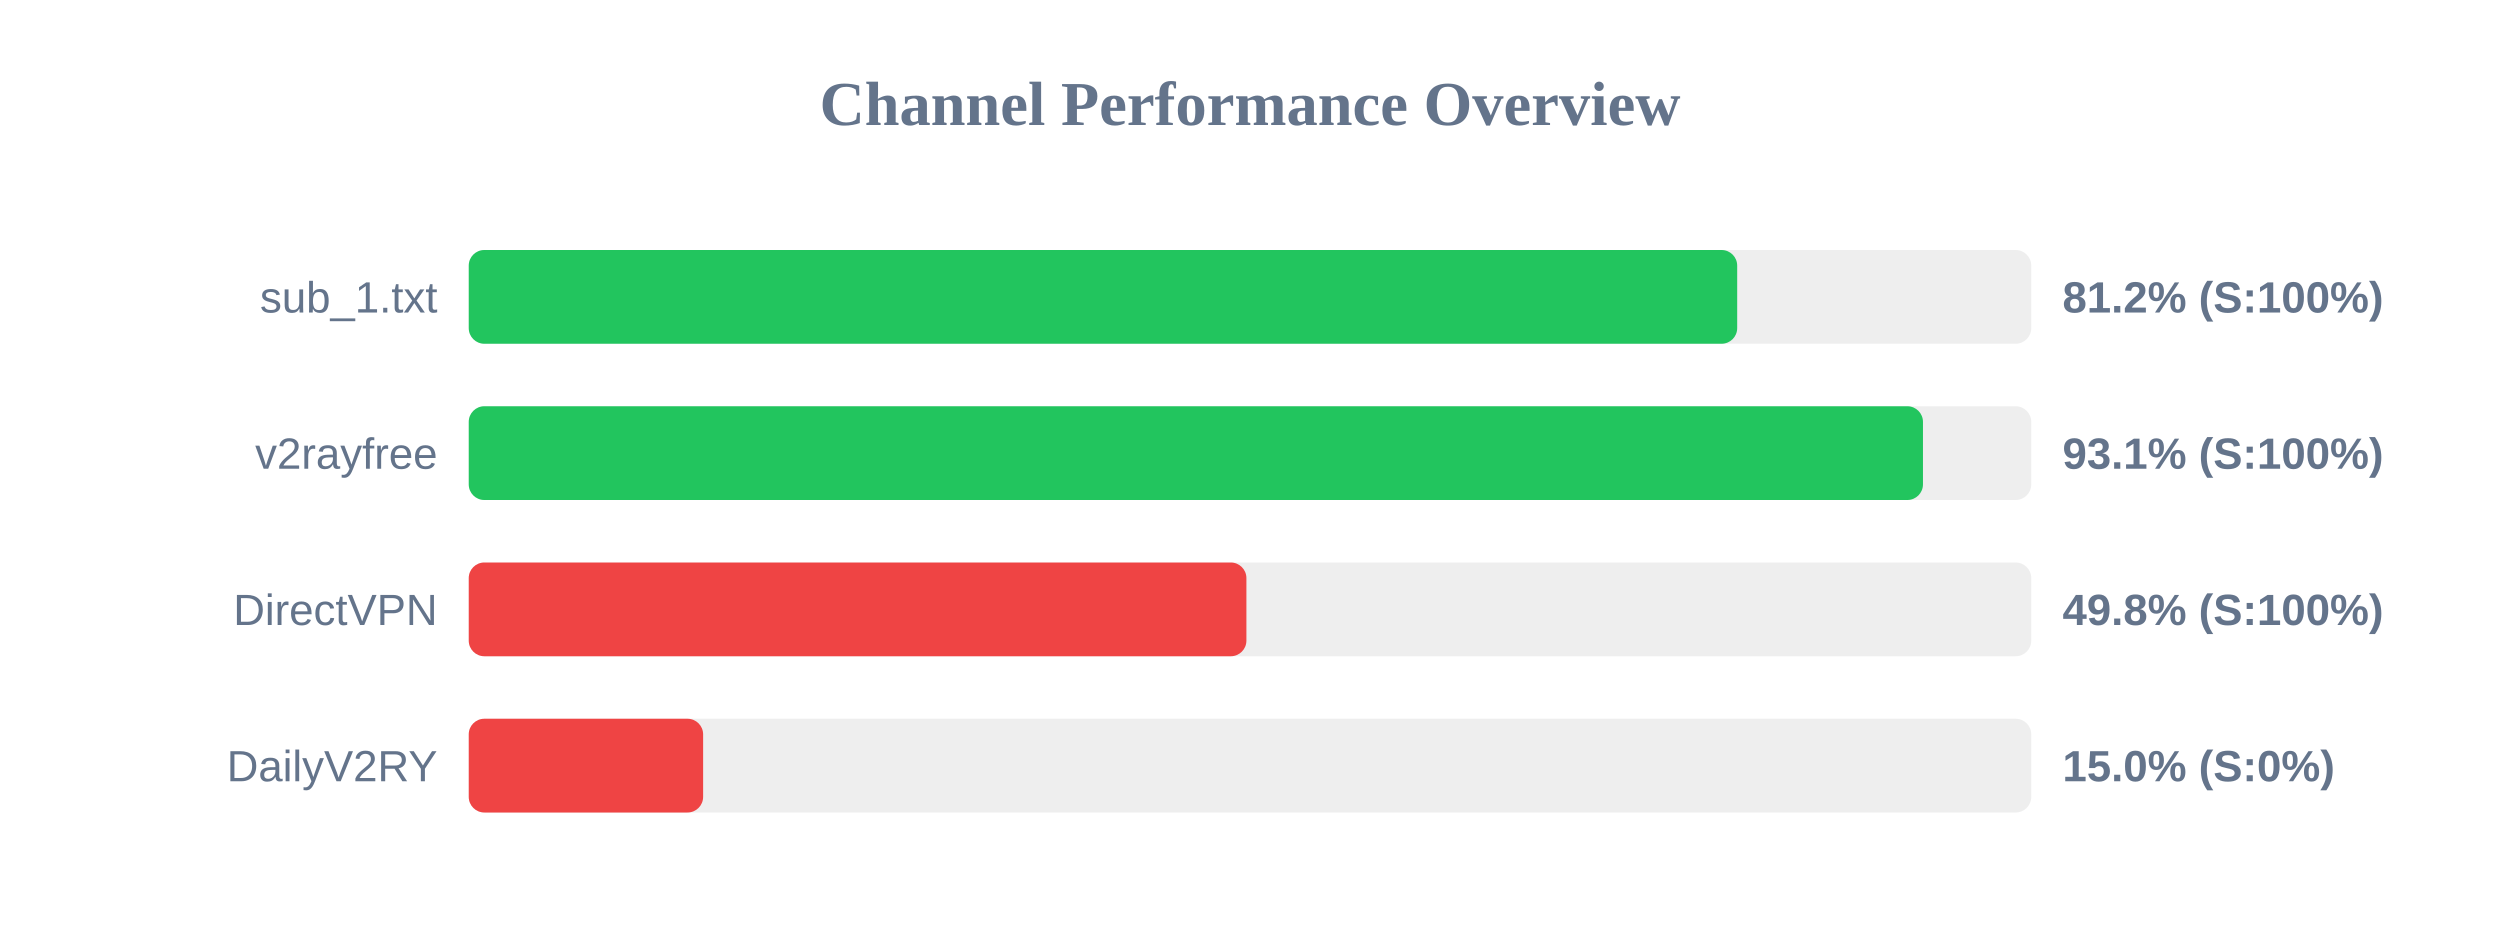
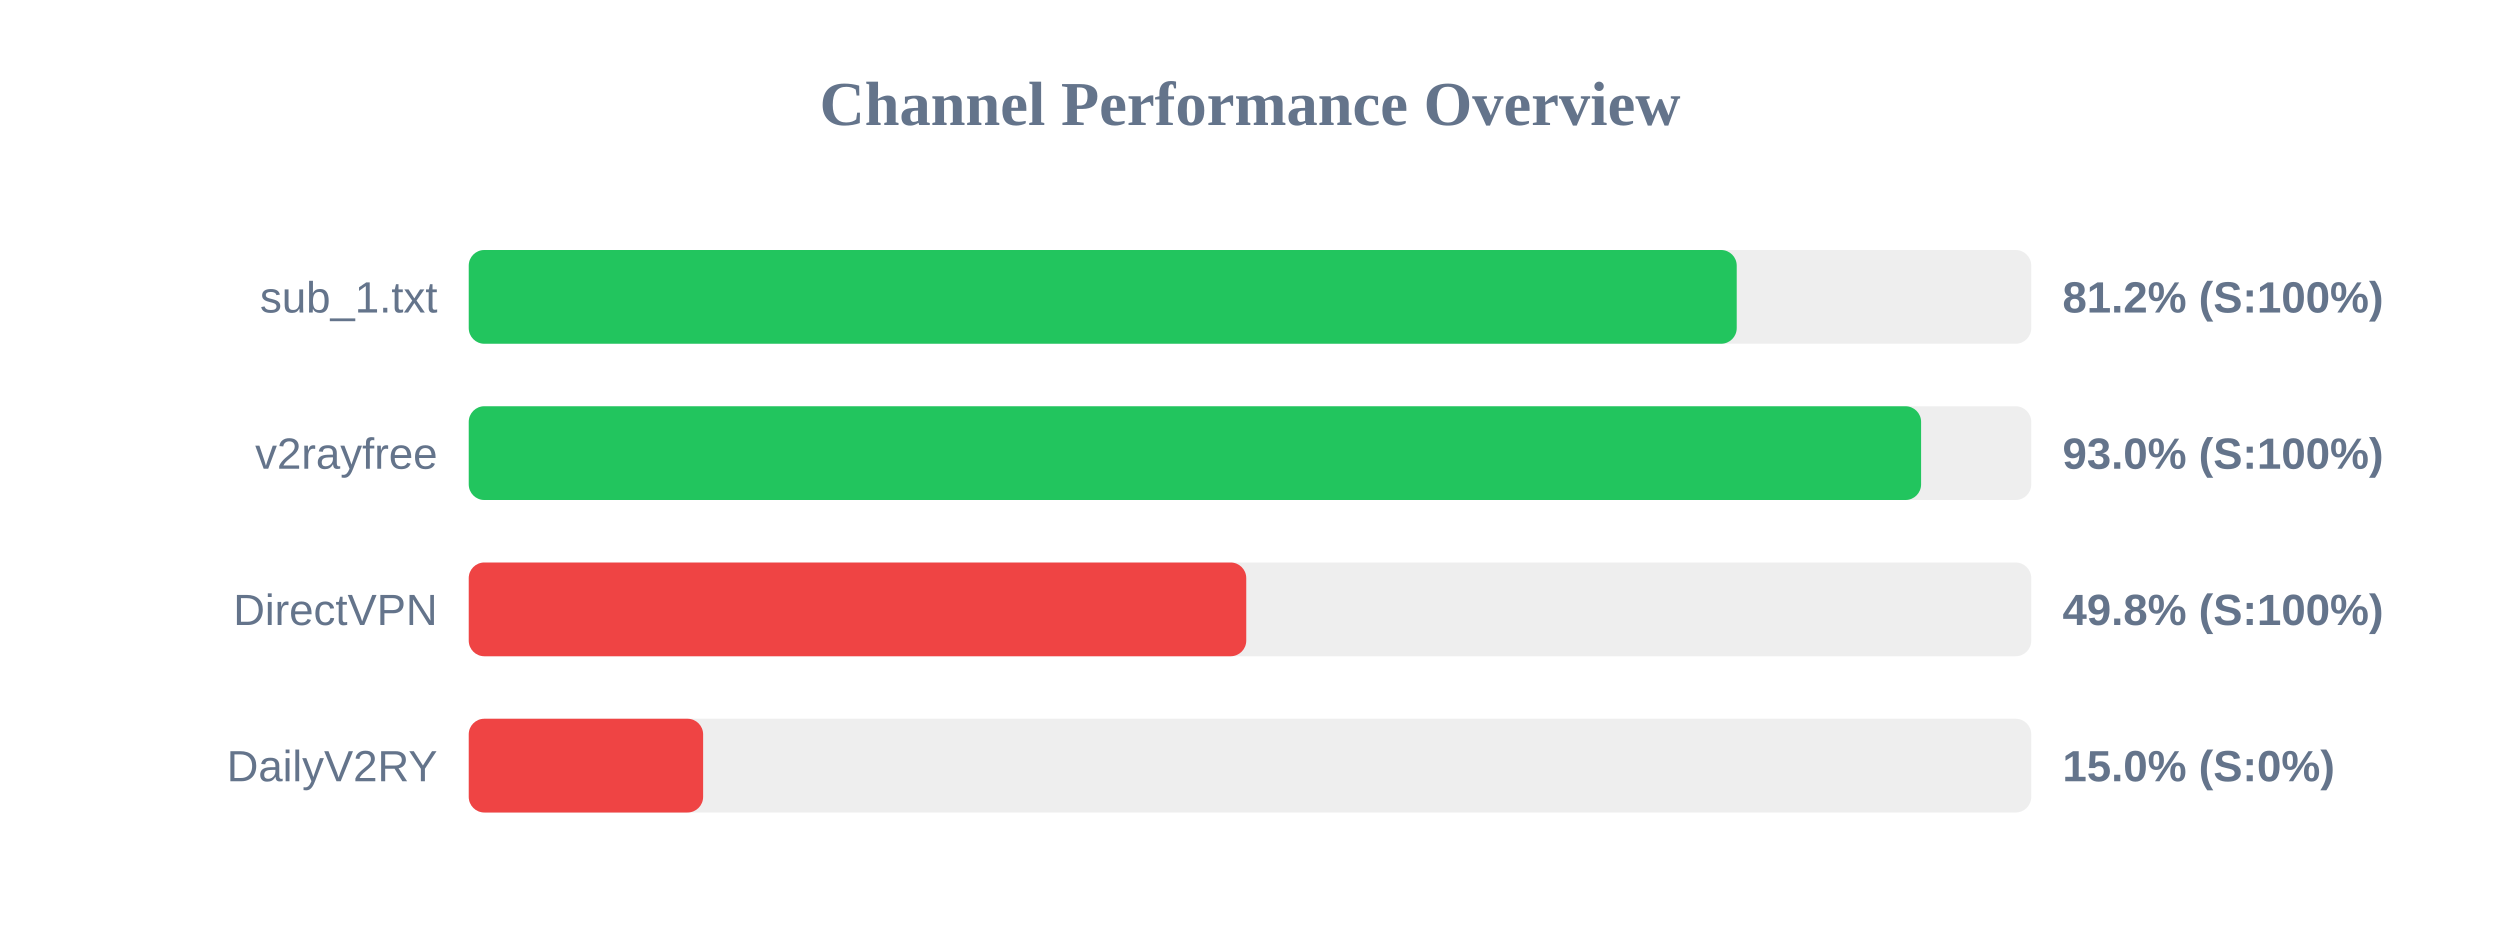
<svg xmlns="http://www.w3.org/2000/svg" width="800" height="300" version="1.1">
  <style>
        .row { font: 14px Arial; fill: #64748b; }
        .score { font: bold 14px Arial; fill: #64748b; }
    </style>
  <text x="400" y="40" text-anchor="middle" font-size="20px" font-weight="bold" fill="#64748b">Channel Performance Overview</text>
  <rect x="150" y="80" width="500" height="30" fill="#eee" rx="5" />
-   <rect x="150" y="80" width="405.9" height="30" fill="#22c55e" rx="5" />
+   <rect x="150" y="80" width="405.75" height="30" fill="#22c55e" rx="5" />
  <text x="140" y="100" text-anchor="end" class="row">sub_1.txt</text>
  <text x="660" y="100" text-anchor="start" class="score">81.2% (S:100%)</text>
  <rect x="150" y="130" width="500" height="30" fill="#eee" rx="5" />
-   <rect x="150" y="130" width="465.35" height="30" fill="#22c55e" rx="5" />
+   <rect x="150" y="130" width="464.75" height="30" fill="#22c55e" rx="5" />
  <text x="140" y="150" text-anchor="end" class="row">v2rayfree</text>
-   <text x="660" y="150" text-anchor="start" class="score">93.1% (S:100%)</text>
+   <text x="660" y="150" text-anchor="start" class="score">93.0% (S:100%)</text>
  <rect x="150" y="180" width="500" height="30" fill="#eee" rx="5" />
-   <rect x="150" y="180" width="248.85" height="30" fill="#ef4444" rx="5" />
+   <rect x="150" y="180" width="248.8" height="30" fill="#ef4444" rx="5" />
  <text x="140" y="200" text-anchor="end" class="row">DirectVPN</text>
  <text x="660" y="200" text-anchor="start" class="score">49.8% (S:100%)</text>
  <rect x="150" y="230" width="500" height="30" fill="#eee" rx="5" />
  <rect x="150" y="230" width="75.0" height="30" fill="#ef4444" rx="5" />
  <text x="140" y="250" text-anchor="end" class="row">DailyV2RY</text>
  <text x="660" y="250" text-anchor="start" class="score">15.0% (S:0%)</text>
</svg>
